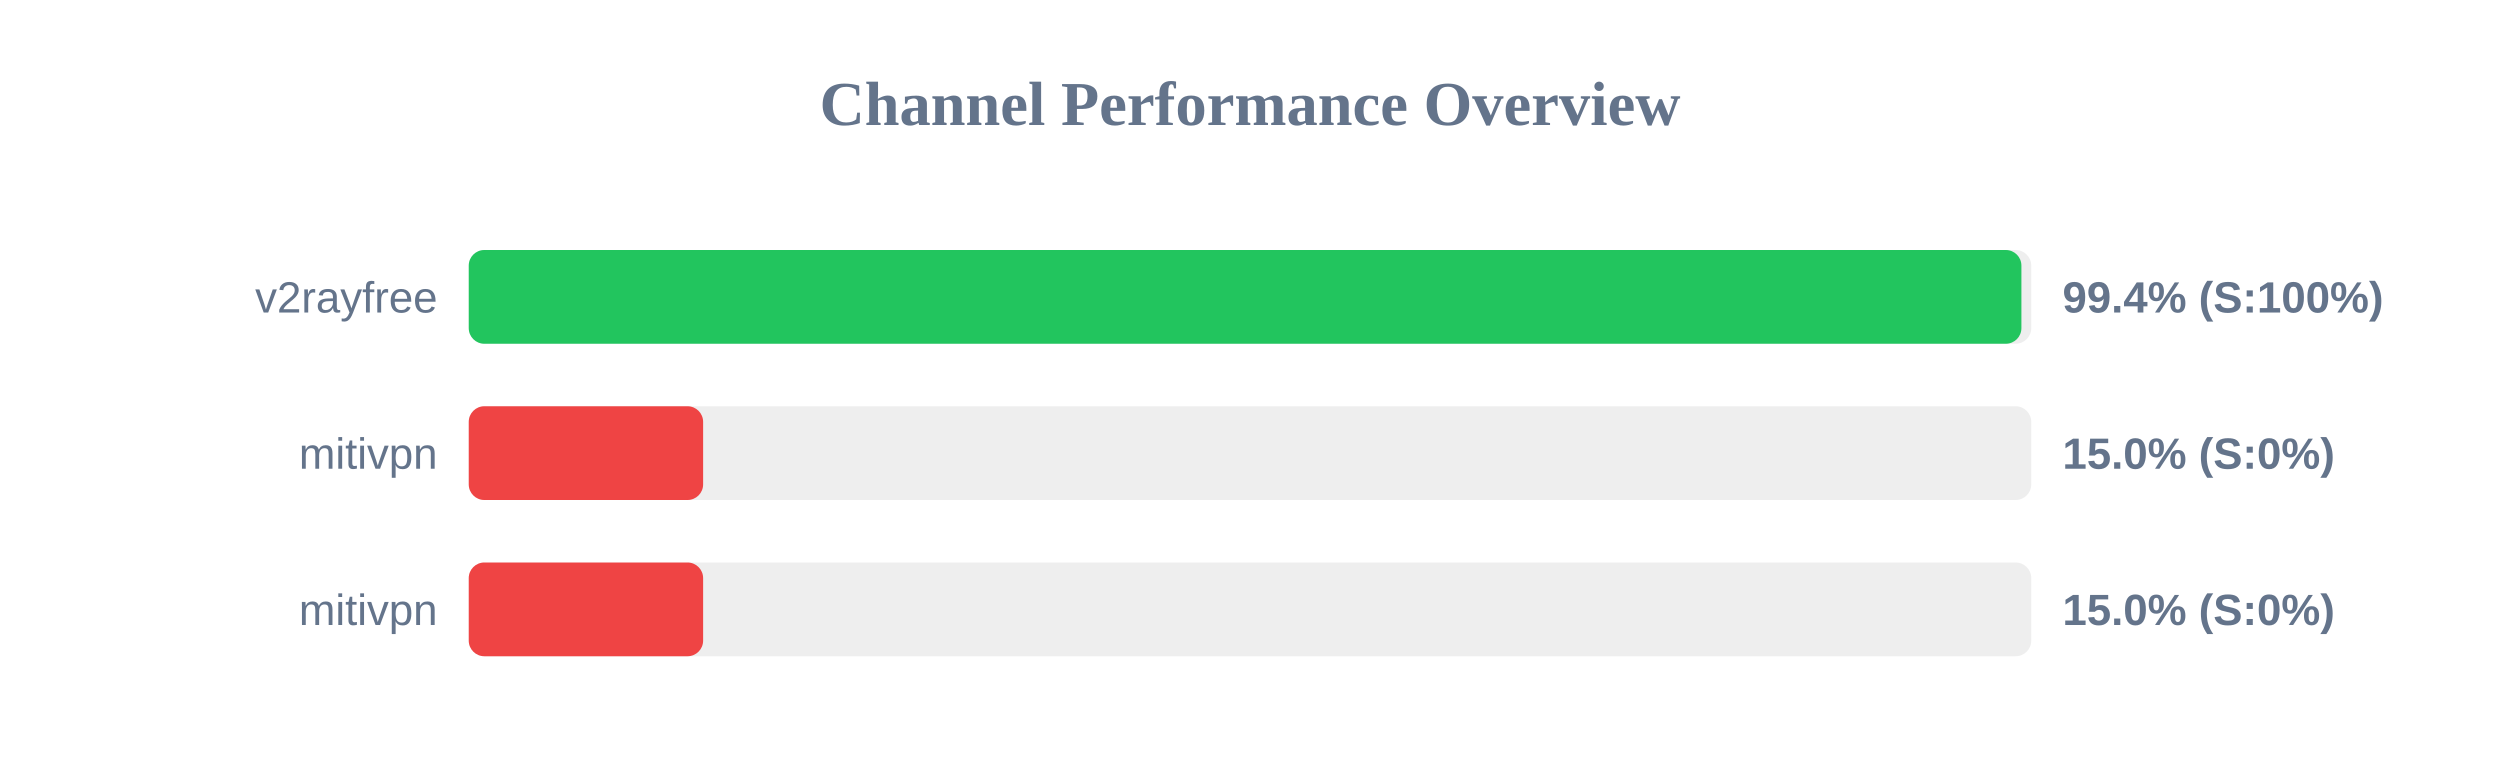
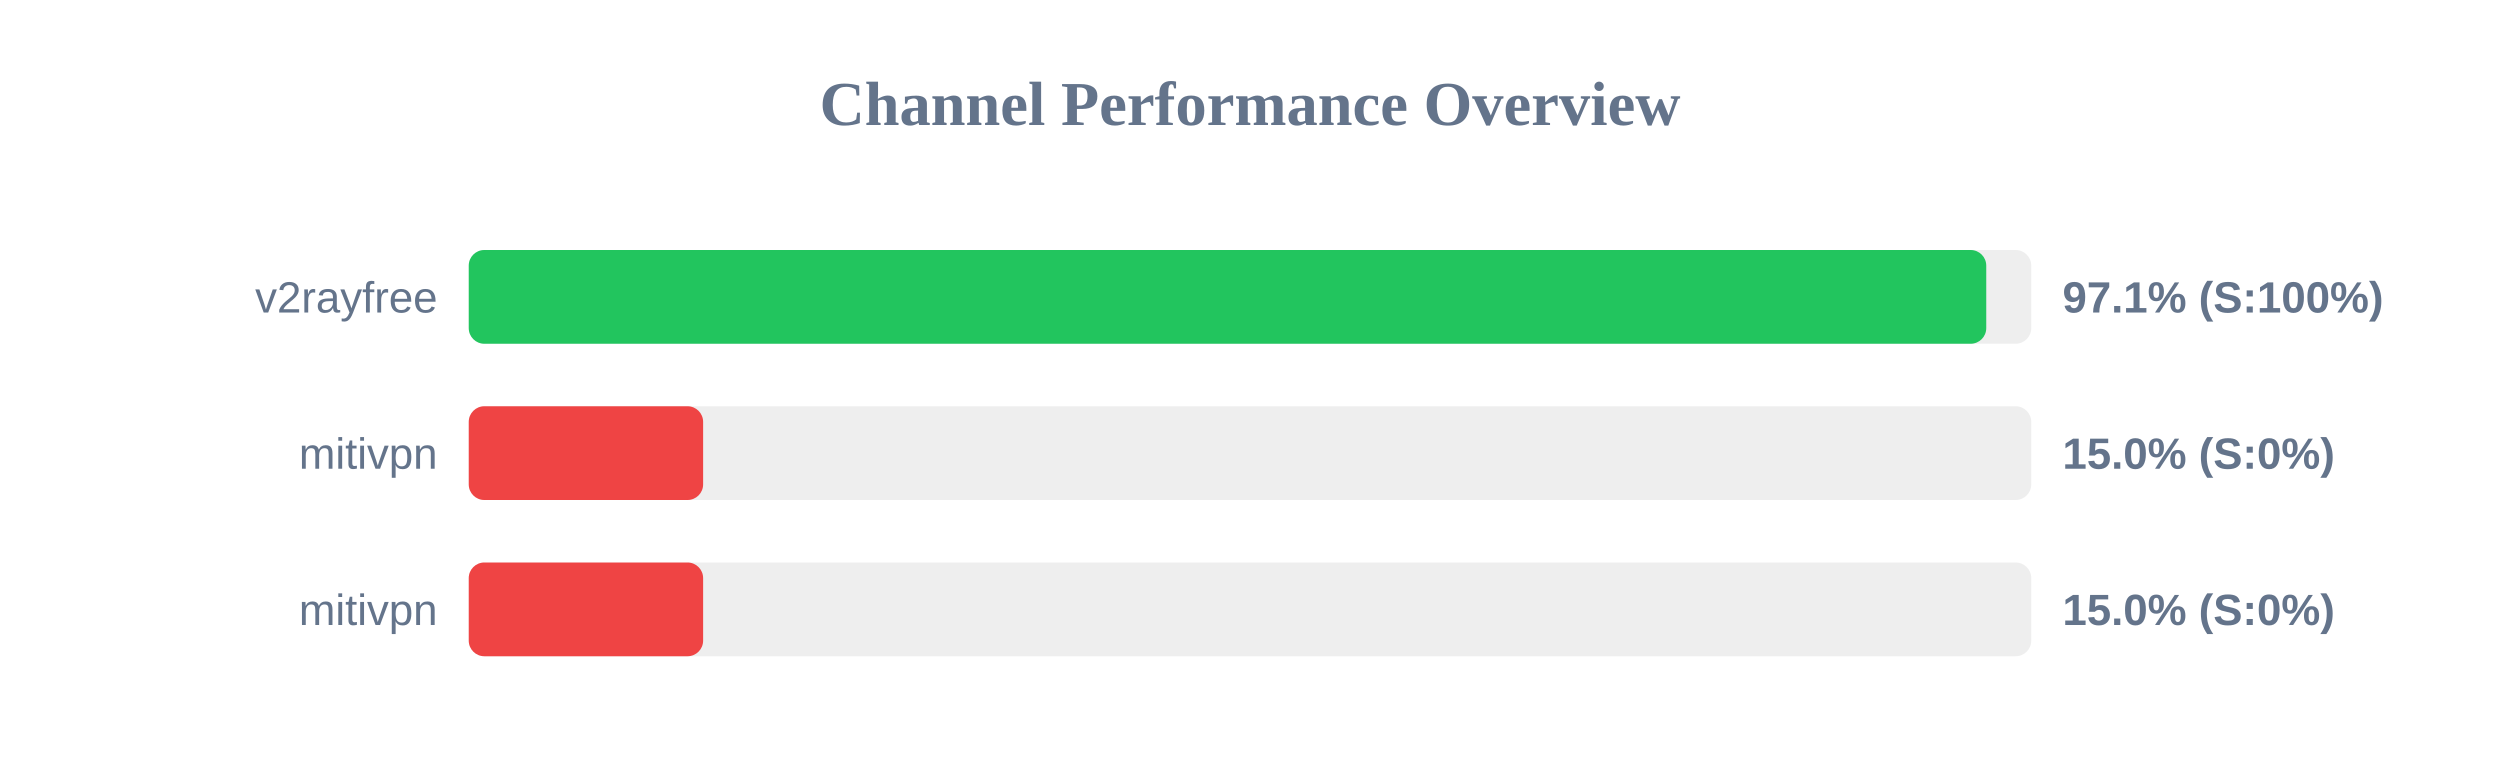
<svg xmlns="http://www.w3.org/2000/svg" width="800" height="250" version="1.1">
  <style>
        .row { font: 14px Arial; fill: #64748b; }
        .score { font: bold 14px Arial; fill: #64748b; }
    </style>
  <text x="400" y="40" text-anchor="middle" font-size="20px" font-weight="bold" fill="#64748b">Channel Performance Overview</text>
  <rect x="150" y="80" width="500" height="30" fill="#eee" rx="5" />
-   <rect x="150" y="80" width="496.85" height="30" fill="#22c55e" rx="5" />
+   <rect x="150" y="80" width="485.6" height="30" fill="#22c55e" rx="5" />
  <text x="140" y="100" text-anchor="end" class="row">v2rayfree</text>
-   <text x="660" y="100" text-anchor="start" class="score">99.4% (S:100%)</text>
+   <text x="660" y="100" text-anchor="start" class="score">97.1% (S:100%)</text>
  <rect x="150" y="130" width="500" height="30" fill="#eee" rx="5" />
  <rect x="150" y="130" width="75.0" height="30" fill="#ef4444" rx="5" />
  <text x="140" y="150" text-anchor="end" class="row">mitivpn</text>
  <text x="660" y="150" text-anchor="start" class="score">15.0% (S:0%)</text>
  <rect x="150" y="180" width="500" height="30" fill="#eee" rx="5" />
  <rect x="150" y="180" width="75.0" height="30" fill="#ef4444" rx="5" />
  <text x="140" y="200" text-anchor="end" class="row">mitivpn</text>
  <text x="660" y="200" text-anchor="start" class="score">15.0% (S:0%)</text>
</svg>
